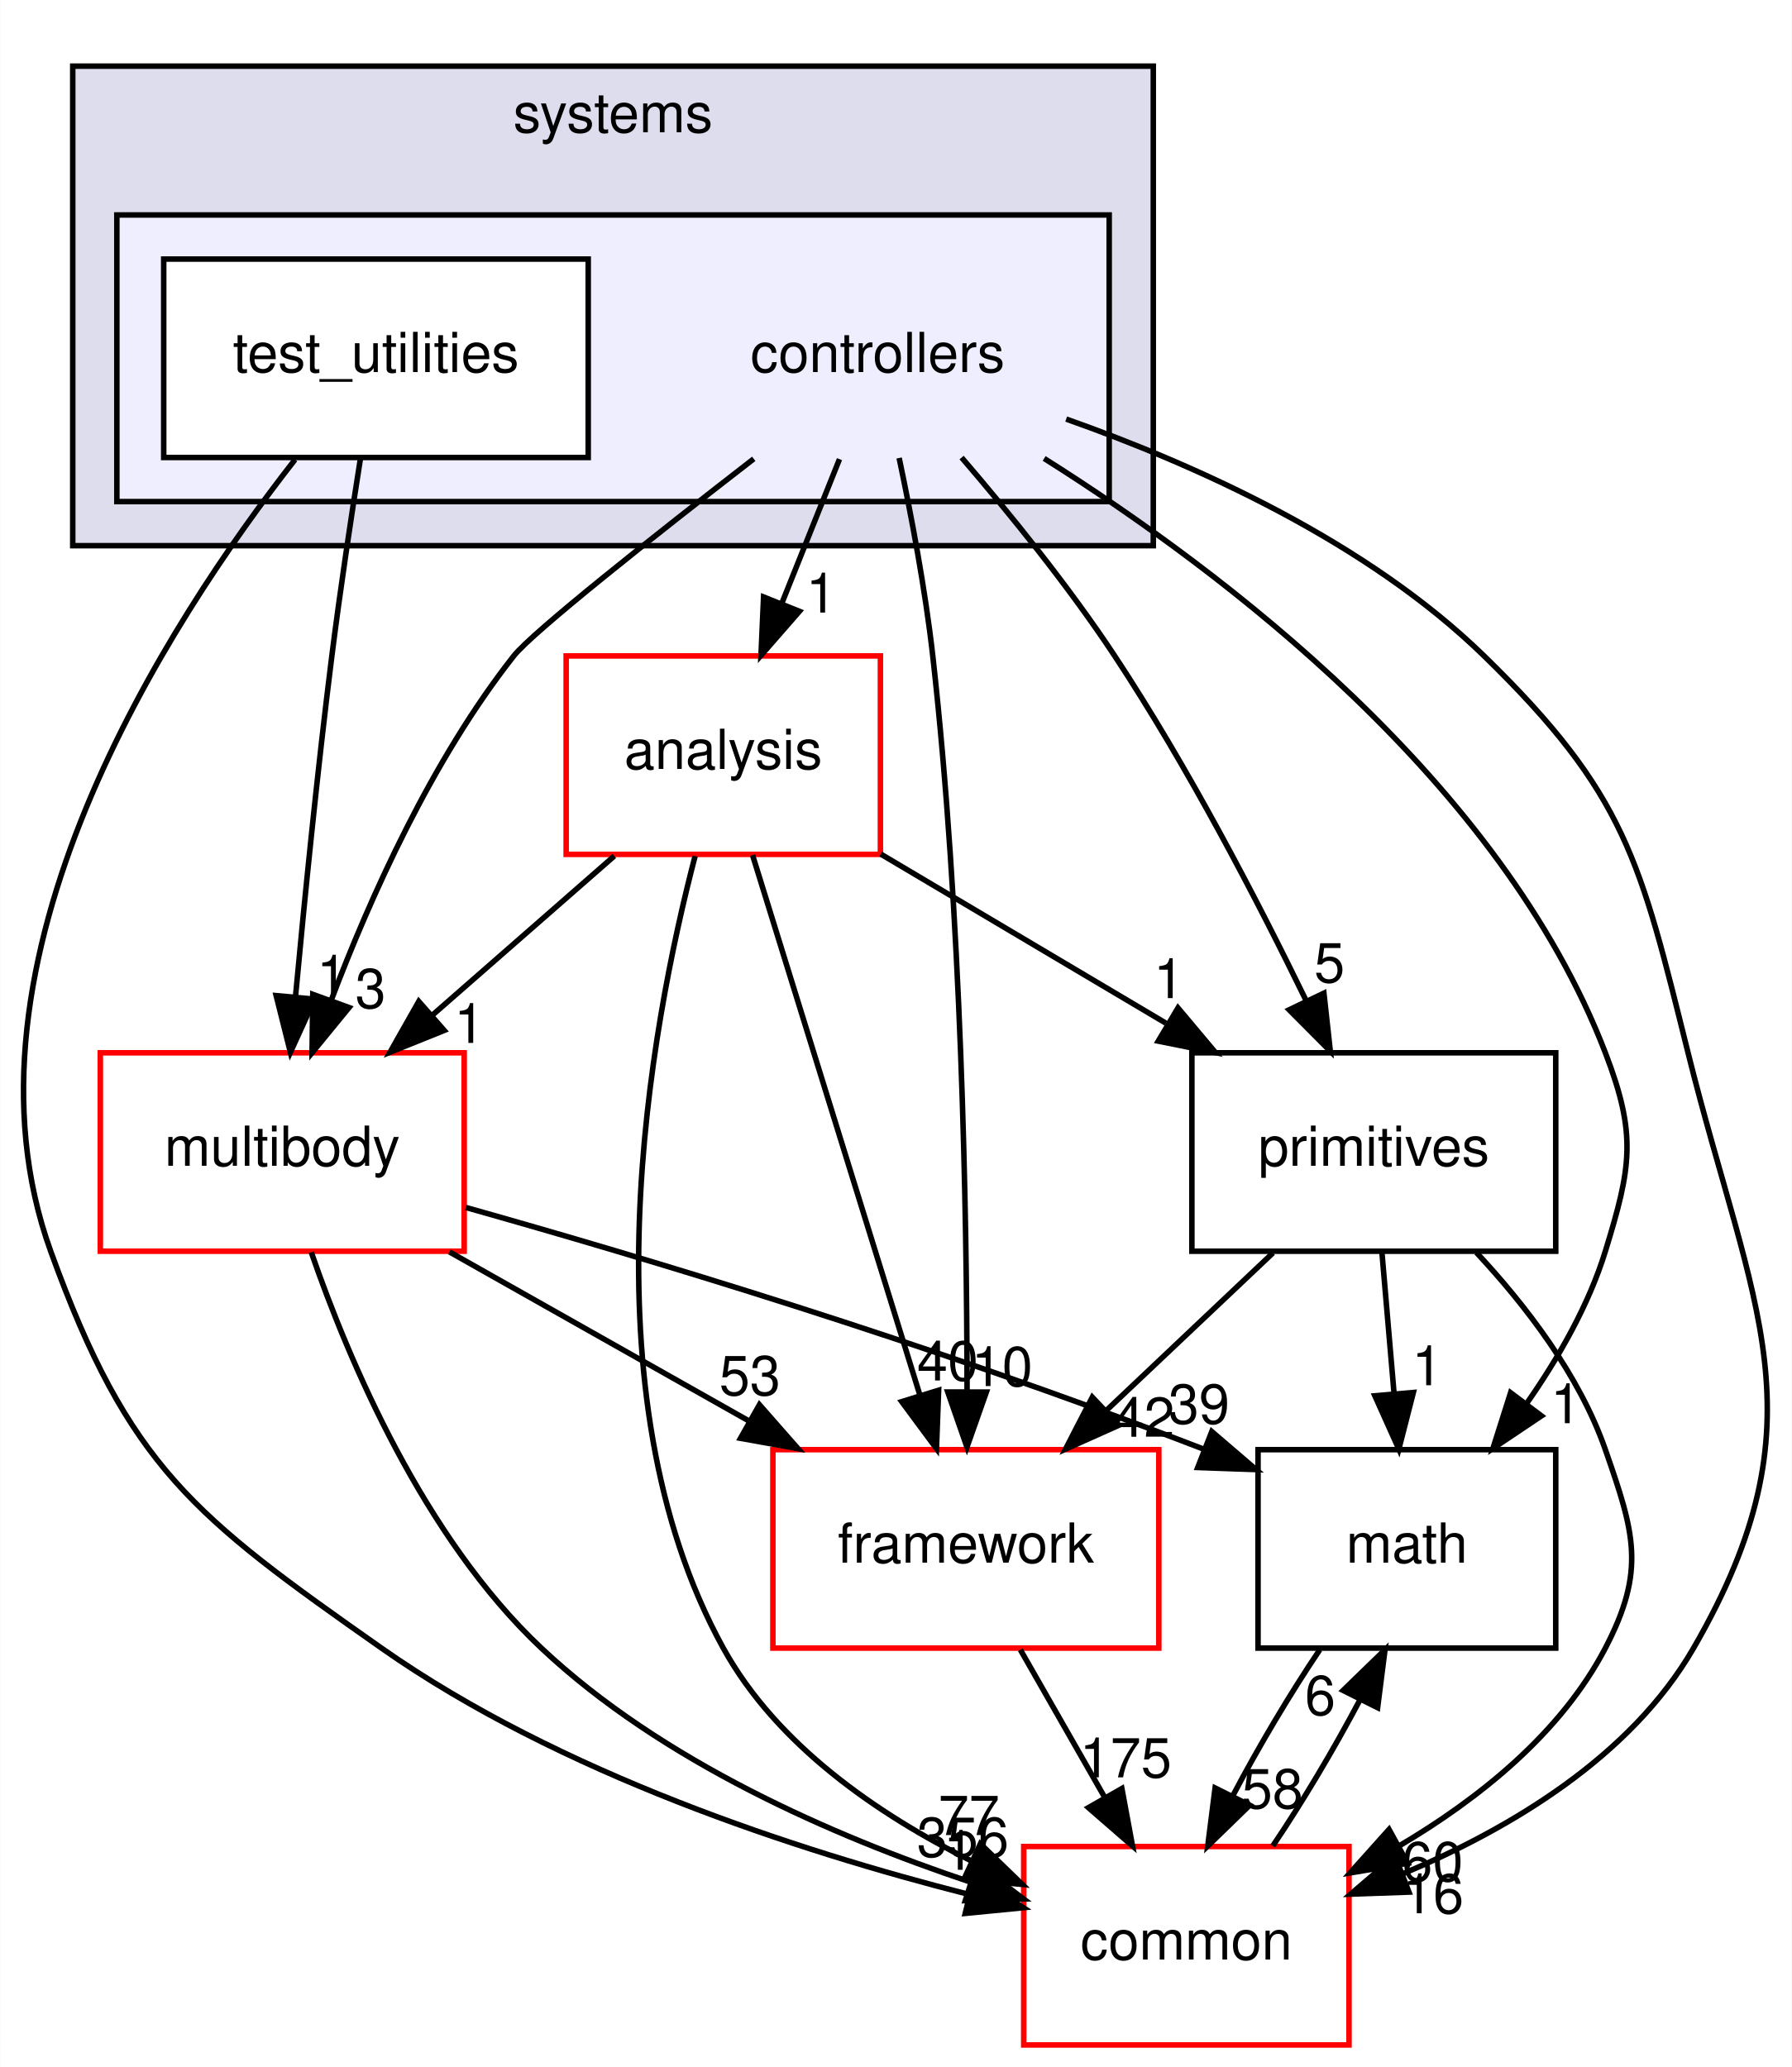
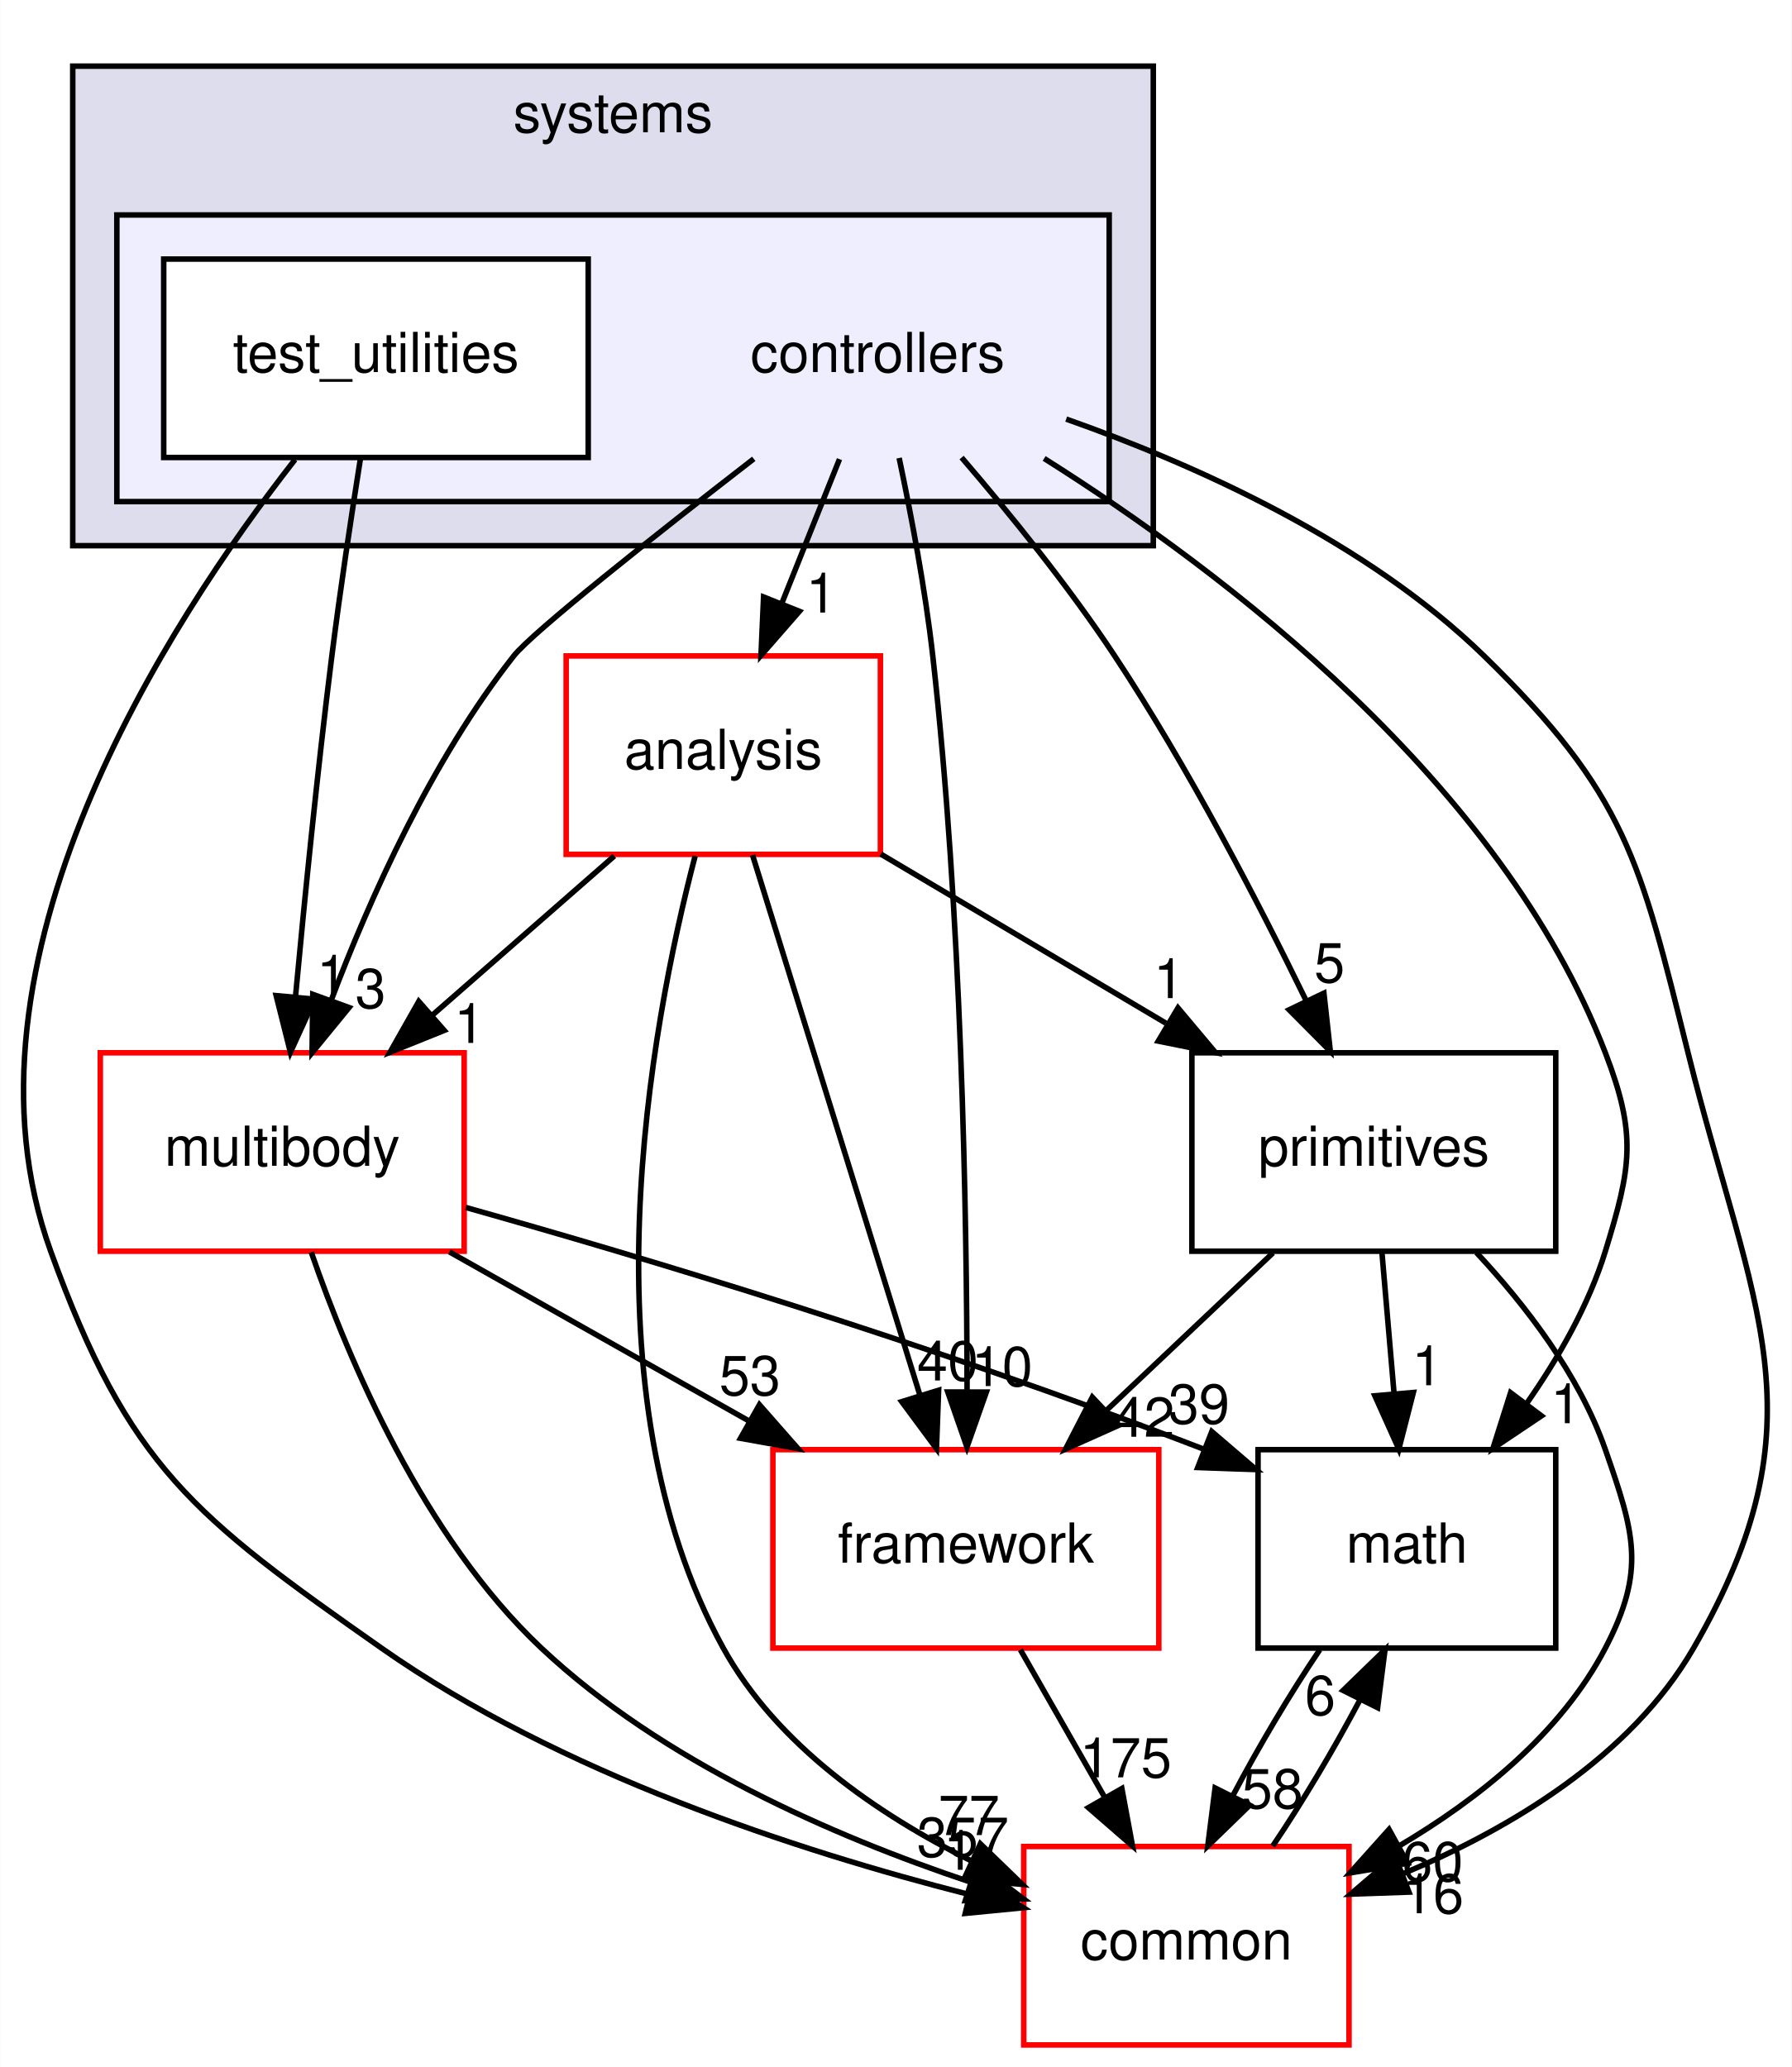
<svg xmlns="http://www.w3.org/2000/svg" xmlns:xlink="http://www.w3.org/1999/xlink" width="325pt" height="375pt" viewBox="0.00 0.00 324.91 375.00">
  <g id="graph0" class="graph" transform="scale(1 1) rotate(0) translate(4 371)">
    <polygon fill="white" stroke="transparent" points="-4,4 -4,-371 320.91,-371 320.91,4 -4,4" />
    <g id="clust1" class="cluster">
      <g id="a_clust1">
        <a xlink:href="dir_b7a0e33b407baa23d8a077e33033c988.html" target="_top" xlink:title="systems">
          <polygon fill="#ddddee" stroke="black" points="9.15,-272 9.15,-359 205.15,-359 205.15,-272 9.15,-272" />
          <text text-anchor="middle" x="107.15" y="-347" font-family="Helvetica,sans-Serif" font-size="10.00">systems</text>
        </a>
      </g>
    </g>
    <g id="clust2" class="cluster">
      <g id="a_clust2">
        <a xlink:href="dir_2f3b38a11a8c8b47ab034de75b118c79.html" target="_top">
          <polygon fill="#eeeeff" stroke="black" points="17.15,-280 17.15,-332 197.15,-332 197.15,-280 17.15,-280" />
        </a>
      </g>
    </g>
    <g id="node1" class="node">
      <text text-anchor="middle" x="155.15" y="-303.5" font-family="Helvetica,sans-Serif" font-size="10.00">controllers</text>
    </g>
    <g id="node3" class="node">
      <g id="a_node3">
        <a xlink:href="dir_9f920ef99dcb5f2ba14ba6c3f54b363c.html" target="_top" xlink:title="analysis">
          <polygon fill="white" stroke="red" points="155.65,-252 98.65,-252 98.65,-216 155.65,-216 155.65,-252" />
          <text text-anchor="middle" x="127.15" y="-231.5" font-family="Helvetica,sans-Serif" font-size="10.00">analysis</text>
        </a>
      </g>
    </g>
    <g id="edge14" class="edge">
      <path fill="none" stroke="black" d="M148.23,-287.7C145.08,-279.81 141.27,-270.3 137.77,-261.55" />
      <polygon fill="black" stroke="black" points="140.96,-260.09 133.99,-252.1 134.46,-262.69 140.96,-260.09" />
      <g id="a_edge14-headlabel">
        <a xlink:href="dir_000096_000094.html" target="_top" xlink:title="1">
          <text text-anchor="middle" x="144.93" y="-259.87" font-family="Helvetica,sans-Serif" font-size="10.00">1</text>
        </a>
      </g>
    </g>
    <g id="node4" class="node">
      <g id="a_node4">
        <a xlink:href="dir_39b8b3c6654246a9c12332c930bc7d3f.html" target="_top" xlink:title="multibody">
          <polygon fill="white" stroke="red" points="80.15,-180 14.15,-180 14.15,-144 80.15,-144 80.15,-180" />
          <text text-anchor="middle" x="47.15" y="-159.5" font-family="Helvetica,sans-Serif" font-size="10.00">multibody</text>
        </a>
      </g>
    </g>
    <g id="edge15" class="edge">
      <path fill="none" stroke="black" d="M132.68,-287.76C114.93,-274.01 92.59,-256.36 89.15,-252 74.34,-233.21 63.16,-208.34 56.08,-189.66" />
      <polygon fill="black" stroke="black" points="59.27,-188.21 52.56,-180.01 52.69,-190.6 59.27,-188.21" />
      <g id="a_edge15-headlabel">
        <a xlink:href="dir_000096_000064.html" target="_top" xlink:title="3">
          <text text-anchor="middle" x="63.17" y="-188.12" font-family="Helvetica,sans-Serif" font-size="10.00">3</text>
        </a>
      </g>
    </g>
    <g id="node5" class="node">
      <g id="a_node5">
        <a xlink:href="dir_fc0178d6978c9fa2cad6ef3e048a60a7.html" target="_top" xlink:title="math">
          <polygon fill="none" stroke="black" points="278.15,-108 224.15,-108 224.15,-72 278.15,-72 278.15,-108" />
          <text text-anchor="middle" x="251.15" y="-87.5" font-family="Helvetica,sans-Serif" font-size="10.00">math</text>
        </a>
      </g>
    </g>
    <g id="edge16" class="edge">
      <path fill="none" stroke="black" d="M185.35,-287.83C218.12,-267.17 268.29,-229.05 287.15,-180 292.89,-165.07 291.85,-159.29 287.15,-144 284.14,-134.22 278.64,-124.62 272.84,-116.33" />
      <polygon fill="black" stroke="black" points="275.56,-114.13 266.76,-108.23 269.96,-118.33 275.56,-114.13" />
      <g id="a_edge16-headlabel">
        <a xlink:href="dir_000096_000011.html" target="_top" xlink:title="1">
          <text text-anchor="middle" x="279.99" y="-112.8" font-family="Helvetica,sans-Serif" font-size="10.00">1</text>
        </a>
      </g>
    </g>
    <g id="node6" class="node">
      <g id="a_node6">
        <a xlink:href="dir_2186f45272e5c29e3ac18ec762ab7501.html" target="_top" xlink:title="framework">
          <polygon fill="white" stroke="red" points="206.15,-108 136.15,-108 136.15,-72 206.15,-72 206.15,-108" />
          <text text-anchor="middle" x="171.15" y="-87.5" font-family="Helvetica,sans-Serif" font-size="10.00">framework</text>
        </a>
      </g>
    </g>
    <g id="edge17" class="edge">
      <path fill="none" stroke="black" d="M159.05,-287.91C161.23,-277.58 163.79,-264.1 165.15,-252 170.37,-205.5 171.33,-151.03 171.37,-118.86" />
      <polygon fill="black" stroke="black" points="174.87,-118.45 171.35,-108.46 167.87,-118.46 174.87,-118.45" />
      <g id="a_edge17-headlabel">
        <a xlink:href="dir_000096_000099.html" target="_top" xlink:title="10">
          <text text-anchor="middle" x="177.72" y="-119.54" font-family="Helvetica,sans-Serif" font-size="10.00">10</text>
        </a>
      </g>
    </g>
    <g id="node7" class="node">
      <g id="a_node7">
        <a xlink:href="dir_55f8630d5466d97e74952e939680a0a0.html" target="_top" xlink:title="primitives">
          <polygon fill="none" stroke="black" points="278.15,-180 212.15,-180 212.15,-144 278.15,-144 278.15,-180" />
          <text text-anchor="middle" x="245.15" y="-159.5" font-family="Helvetica,sans-Serif" font-size="10.00">primitives</text>
        </a>
      </g>
    </g>
    <g id="edge18" class="edge">
      <path fill="none" stroke="black" d="M170.38,-287.99C179.04,-277.91 189.79,-264.66 198.15,-252 211.4,-231.95 223.97,-207.75 232.78,-189.66" />
      <polygon fill="black" stroke="black" points="236.1,-190.82 237.26,-180.29 229.79,-187.8 236.1,-190.82" />
      <g id="a_edge18-headlabel">
        <a xlink:href="dir_000096_000103.html" target="_top" xlink:title="5">
          <text text-anchor="middle" x="237.11" y="-192.79" font-family="Helvetica,sans-Serif" font-size="10.00">5</text>
        </a>
      </g>
    </g>
    <g id="node8" class="node">
      <g id="a_node8">
        <a xlink:href="dir_a36da230f0956f48b11c85f7d599788f.html" target="_top" xlink:title="common">
          <polygon fill="white" stroke="red" points="240.65,-36 181.65,-36 181.65,0 240.65,0 240.65,-36" />
          <text text-anchor="middle" x="211.15" y="-15.5" font-family="Helvetica,sans-Serif" font-size="10.00">common</text>
        </a>
      </g>
    </g>
    <g id="edge19" class="edge">
      <path fill="none" stroke="black" d="M189.35,-294.97C212.99,-286.62 243.9,-272.71 265.15,-252 290.92,-226.89 293.45,-214.91 302.15,-180 313.76,-133.42 327.17,-113.56 303.15,-72 291.74,-52.25 269.86,-39.21 250.3,-31.01" />
      <polygon fill="black" stroke="black" points="251.53,-27.73 240.94,-27.36 248.99,-34.25 251.53,-27.73" />
      <g id="a_edge19-headlabel">
        <a xlink:href="dir_000096_000008.html" target="_top" xlink:title="16">
          <text text-anchor="middle" x="255.91" y="-23.89" font-family="Helvetica,sans-Serif" font-size="10.00">16</text>
        </a>
      </g>
    </g>
    <g id="node2" class="node">
      <g id="a_node2">
        <a xlink:href="dir_0200b18f7e83ea48cc715228d7cee9aa.html" target="_top" xlink:title="test_utilities">
          <polygon fill="white" stroke="black" points="102.65,-324 25.65,-324 25.65,-288 102.65,-288 102.65,-324" />
          <text text-anchor="middle" x="64.15" y="-303.5" font-family="Helvetica,sans-Serif" font-size="10.00">test_utilities</text>
        </a>
      </g>
    </g>
    <g id="edge20" class="edge">
      <path fill="none" stroke="black" d="M61.34,-287.84C59.7,-277.48 57.66,-264 56.15,-252 53.55,-231.33 51.2,-207.88 49.56,-190.24" />
      <polygon fill="black" stroke="black" points="53.02,-189.73 48.63,-180.09 46.05,-190.37 53.02,-189.73" />
      <g id="a_edge20-headlabel">
        <a xlink:href="dir_000097_000064.html" target="_top" xlink:title="1">
          <text text-anchor="middle" x="56.18" y="-190.55" font-family="Helvetica,sans-Serif" font-size="10.00">1</text>
        </a>
      </g>
    </g>
    <g id="edge21" class="edge">
      <path fill="none" stroke="black" d="M49.47,-287.62C26.42,-258.12 -13.8,-196.34 5.15,-144 19.33,-104.83 31.06,-95.94 65.15,-72 97.47,-49.31 140.59,-35.23 171.58,-27.34" />
      <polygon fill="black" stroke="black" points="172.7,-30.67 181.59,-24.9 171.04,-23.87 172.7,-30.67" />
      <g id="a_edge21-headlabel">
        <a xlink:href="dir_000097_000008.html" target="_top" xlink:title="1">
          <text text-anchor="middle" x="169.88" y="-31.78" font-family="Helvetica,sans-Serif" font-size="10.00">1</text>
        </a>
      </g>
    </g>
    <g id="edge1" class="edge">
      <path fill="none" stroke="black" d="M107.38,-215.7C97.4,-206.97 85.14,-196.24 74.29,-186.75" />
      <polygon fill="black" stroke="black" points="76.53,-184.06 66.7,-180.1 71.92,-189.32 76.53,-184.06" />
      <g id="a_edge1-headlabel">
        <a xlink:href="dir_000094_000064.html" target="_top" xlink:title="1">
          <text text-anchor="middle" x="81.1" y="-181.79" font-family="Helvetica,sans-Serif" font-size="10.00">1</text>
        </a>
      </g>
    </g>
    <g id="edge2" class="edge">
      <path fill="none" stroke="black" d="M132.46,-215.87C139.99,-191.56 153.86,-146.82 162.78,-118.01" />
      <polygon fill="black" stroke="black" points="166.21,-118.78 165.82,-108.19 159.52,-116.71 166.21,-118.78" />
      <g id="a_edge2-headlabel">
        <a xlink:href="dir_000094_000099.html" target="_top" xlink:title="40">
          <text text-anchor="middle" x="167.86" y="-120.55" font-family="Helvetica,sans-Serif" font-size="10.00">40</text>
        </a>
      </g>
    </g>
    <g id="edge3" class="edge">
      <path fill="none" stroke="black" d="M155.72,-216.05C171.25,-206.84 190.67,-195.32 207.44,-185.37" />
      <polygon fill="black" stroke="black" points="209.63,-188.14 216.44,-180.03 206.05,-182.12 209.63,-188.14" />
      <g id="a_edge3-headlabel">
        <a xlink:href="dir_000094_000103.html" target="_top" xlink:title="1">
          <text text-anchor="middle" x="207.98" y="-189.92" font-family="Helvetica,sans-Serif" font-size="10.00">1</text>
        </a>
      </g>
    </g>
    <g id="edge4" class="edge">
      <path fill="none" stroke="black" d="M122.04,-215.69C113.93,-184.66 101.51,-118.51 127.15,-72 136.85,-54.42 155.1,-41.87 172.12,-33.4" />
      <polygon fill="black" stroke="black" points="173.78,-36.49 181.39,-29.12 170.84,-30.14 173.78,-36.49" />
      <g id="a_edge4-headlabel">
        <a xlink:href="dir_000094_000008.html" target="_top" xlink:title="77">
          <text text-anchor="middle" x="171.71" y="-38.08" font-family="Helvetica,sans-Serif" font-size="10.00">77</text>
        </a>
      </g>
    </g>
    <g id="edge5" class="edge">
      <path fill="none" stroke="black" d="M80.45,-151.94C112.67,-142.86 162.97,-127.85 214.22,-108.12" />
      <polygon fill="black" stroke="black" points="215.76,-111.28 223.8,-104.38 213.21,-104.76 215.76,-111.28" />
      <g id="a_edge5-headlabel">
        <a xlink:href="dir_000064_000011.html" target="_top" xlink:title="39">
          <text text-anchor="middle" x="213.44" y="-112.73" font-family="Helvetica,sans-Serif" font-size="10.00">39</text>
        </a>
      </g>
    </g>
    <g id="edge6" class="edge">
      <path fill="none" stroke="black" d="M77.48,-143.88C93.85,-134.64 114.23,-123.13 131.8,-113.21" />
      <polygon fill="black" stroke="black" points="133.71,-116.15 140.7,-108.19 130.27,-110.06 133.71,-116.15" />
      <g id="a_edge6-headlabel">
        <a xlink:href="dir_000064_000099.html" target="_top" xlink:title="53">
          <text text-anchor="middle" x="131.98" y="-117.89" font-family="Helvetica,sans-Serif" font-size="10.00">53</text>
        </a>
      </g>
    </g>
    <g id="edge7" class="edge">
      <path fill="none" stroke="black" d="M52.42,-143.81C59.21,-124.16 72.77,-92.12 94.15,-72 115.99,-51.45 147.17,-37.86 171.85,-29.6" />
      <polygon fill="black" stroke="black" points="173.17,-32.85 181.64,-26.48 171.05,-26.18 173.17,-32.85" />
      <g id="a_edge7-headlabel">
-         <a xlink:href="dir_000064_000008.html" target="_top" xlink:title="356">
-           <text text-anchor="middle" x="170.61" y="-34.14" font-family="Helvetica,sans-Serif" font-size="10.00">356</text>
+         <a xlink:href="dir_000064_000008.html" target="_top" xlink:title="357">
+           <text text-anchor="middle" x="170.61" y="-34.14" font-family="Helvetica,sans-Serif" font-size="10.00">357</text>
        </a>
      </g>
    </g>
    <g id="edge8" class="edge">
      <path fill="none" stroke="black" d="M235.35,-71.7C229.97,-63.73 224.26,-54.1 219.6,-45.26" />
      <polygon fill="black" stroke="black" points="222.63,-43.49 215.03,-36.1 216.36,-46.62 222.63,-43.49" />
      <g id="a_edge8-headlabel">
        <a xlink:href="dir_000011_000008.html" target="_top" xlink:title="58">
          <text text-anchor="middle" x="226.77" y="-42.94" font-family="Helvetica,sans-Serif" font-size="10.00">58</text>
        </a>
      </g>
    </g>
    <g id="edge9" class="edge">
      <path fill="none" stroke="black" d="M181.04,-71.7C185.64,-63.64 191.21,-53.89 196.3,-44.98" />
      <polygon fill="black" stroke="black" points="199.45,-46.52 201.38,-36.1 193.38,-43.05 199.45,-46.52" />
      <g id="a_edge9-headlabel">
        <a xlink:href="dir_000099_000008.html" target="_top" xlink:title="175">
          <text text-anchor="middle" x="200.14" y="-48.55" font-family="Helvetica,sans-Serif" font-size="10.00">175</text>
        </a>
      </g>
    </g>
    <g id="edge10" class="edge">
      <path fill="none" stroke="black" d="M246.63,-143.7C247.3,-135.98 248.09,-126.71 248.83,-118.11" />
      <polygon fill="black" stroke="black" points="252.32,-118.37 249.69,-108.1 245.34,-117.77 252.32,-118.37" />
      <g id="a_edge10-headlabel">
        <a xlink:href="dir_000103_000011.html" target="_top" xlink:title="1">
          <text text-anchor="middle" x="254.84" y="-119.69" font-family="Helvetica,sans-Serif" font-size="10.00">1</text>
        </a>
      </g>
    </g>
    <g id="edge11" class="edge">
      <path fill="none" stroke="black" d="M226.86,-143.7C217.72,-135.05 206.51,-124.45 196.55,-115.03" />
      <polygon fill="black" stroke="black" points="198.9,-112.43 189.23,-108.1 194.09,-117.52 198.9,-112.43" />
      <g id="a_edge11-headlabel">
        <a xlink:href="dir_000103_000099.html" target="_top" xlink:title="42">
          <text text-anchor="middle" x="203.47" y="-110.34" font-family="Helvetica,sans-Serif" font-size="10.00">42</text>
        </a>
      </g>
    </g>
    <g id="edge12" class="edge">
      <path fill="none" stroke="black" d="M263.76,-143.76C272.68,-134.2 282.44,-121.53 287.15,-108 292.41,-92.89 294.55,-86.19 287.15,-72 279.08,-56.53 264.2,-44.65 249.73,-36.1" />
      <polygon fill="black" stroke="black" points="251.29,-32.96 240.84,-31.21 247.91,-39.1 251.29,-32.96" />
      <g id="a_edge12-headlabel">
        <a xlink:href="dir_000103_000008.html" target="_top" xlink:title="60">
          <text text-anchor="middle" x="255.81" y="-29.71" font-family="Helvetica,sans-Serif" font-size="10.00">60</text>
        </a>
      </g>
    </g>
    <g id="edge13" class="edge">
      <path fill="none" stroke="black" d="M226.82,-36.1C232.19,-44.04 237.91,-53.67 242.59,-62.51" />
      <polygon fill="black" stroke="black" points="239.58,-64.32 247.18,-71.7 245.84,-61.19 239.58,-64.32" />
      <g id="a_edge13-headlabel">
        <a xlink:href="dir_000008_000011.html" target="_top" xlink:title="6">
          <text text-anchor="middle" x="235.43" y="-59.87" font-family="Helvetica,sans-Serif" font-size="10.00">6</text>
        </a>
      </g>
    </g>
  </g>
</svg>
